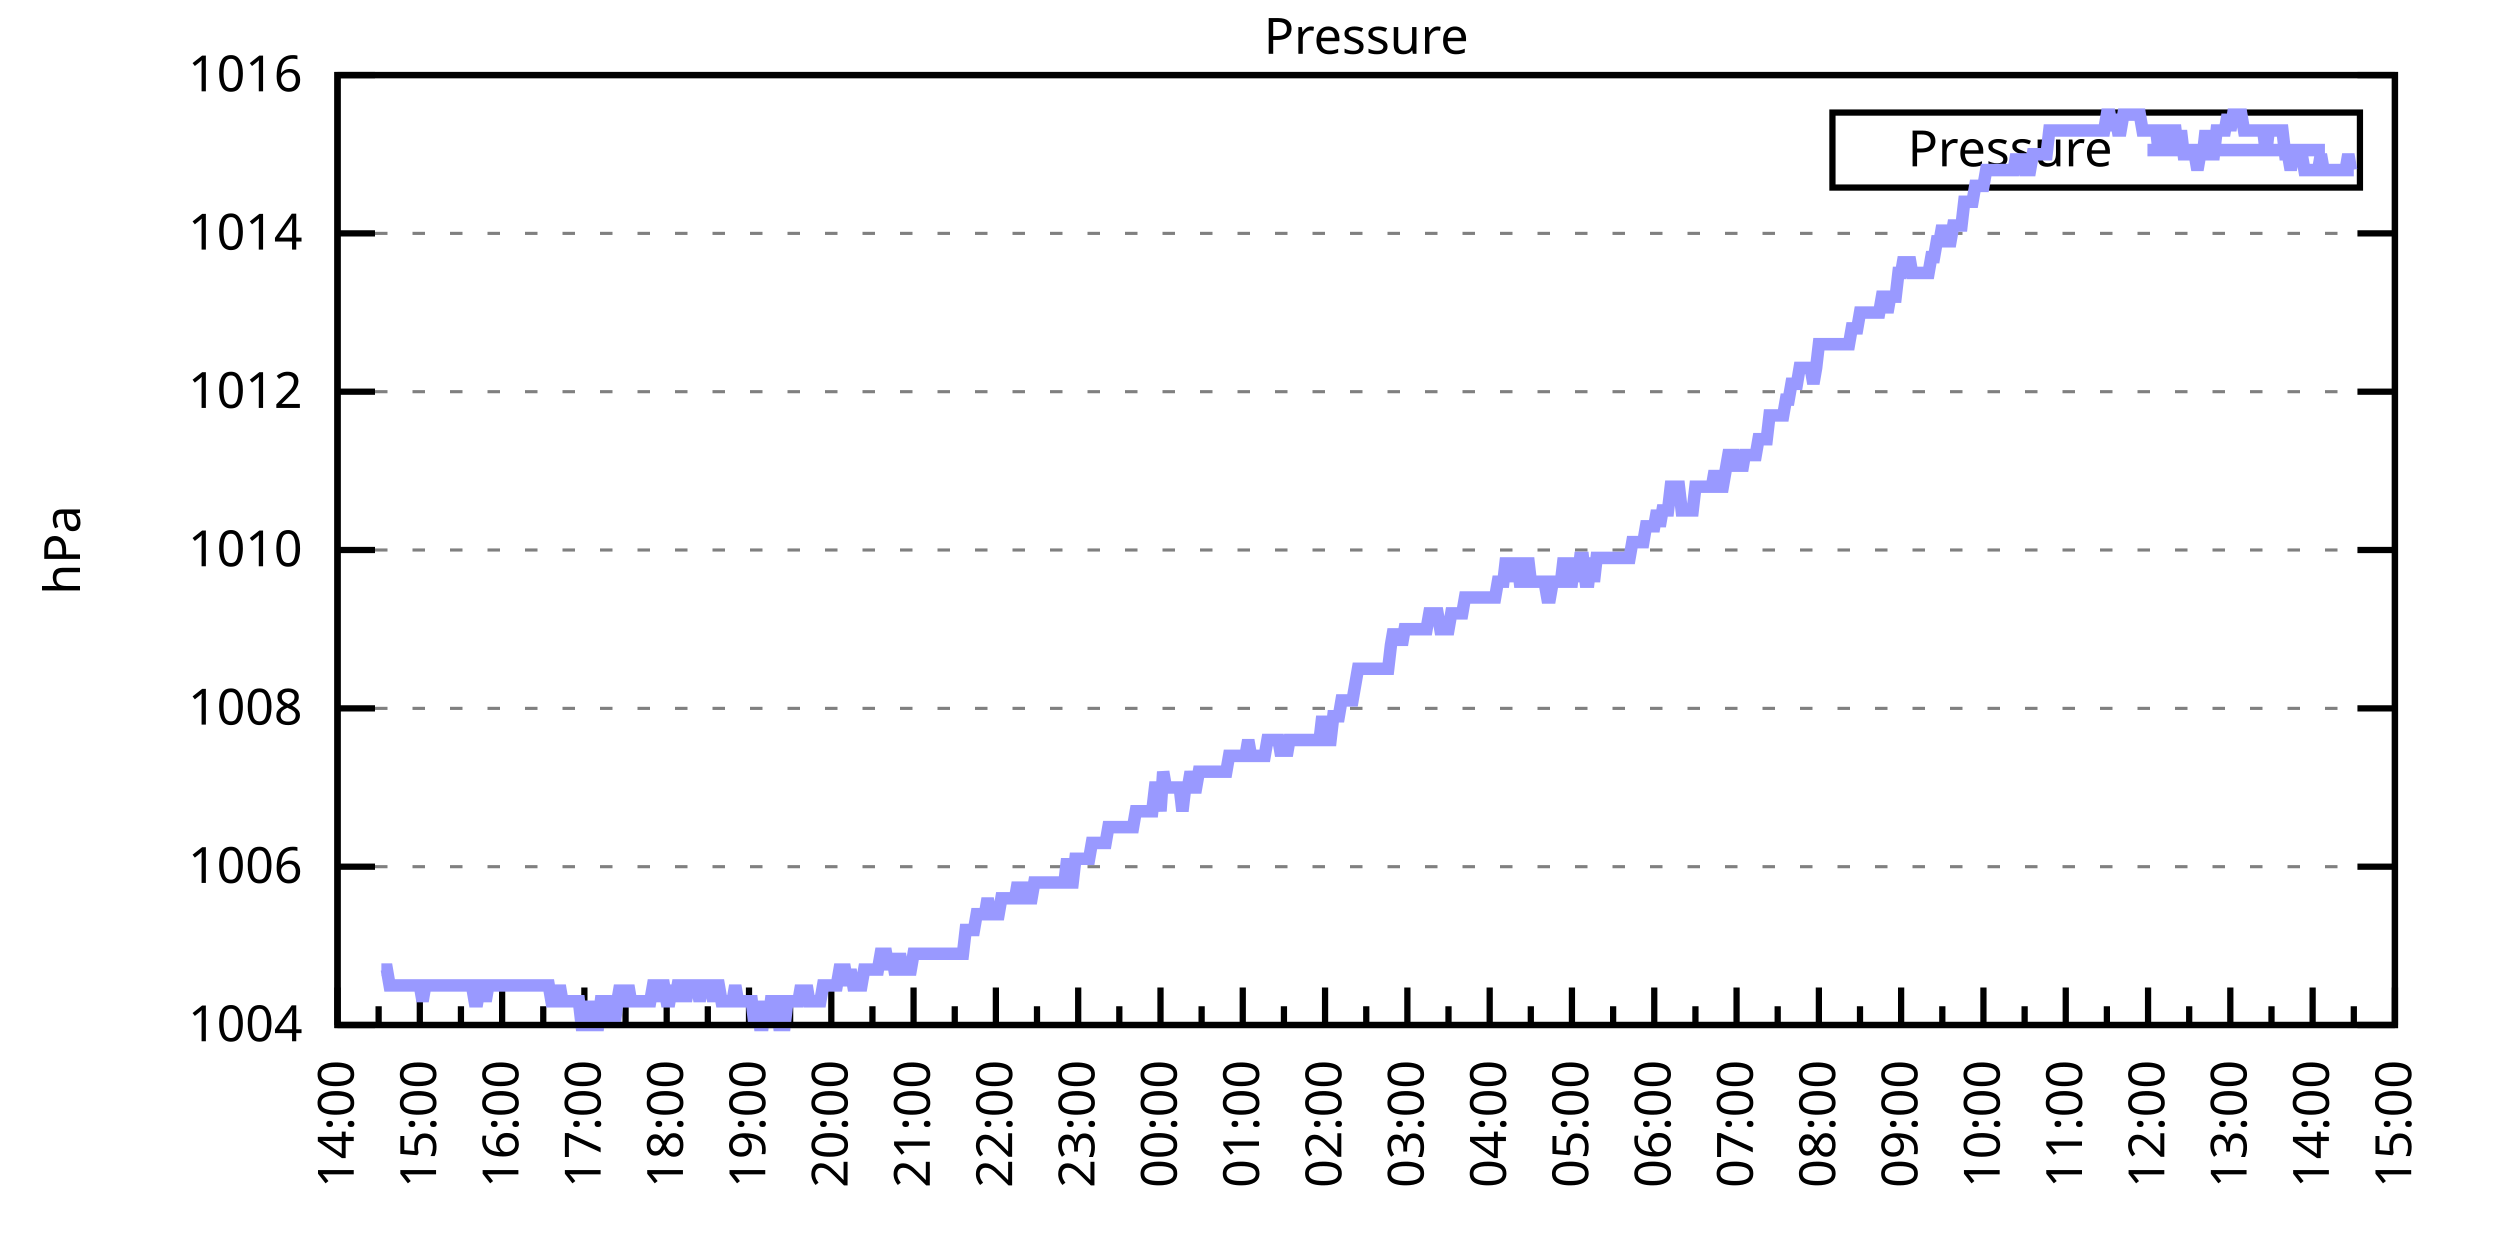
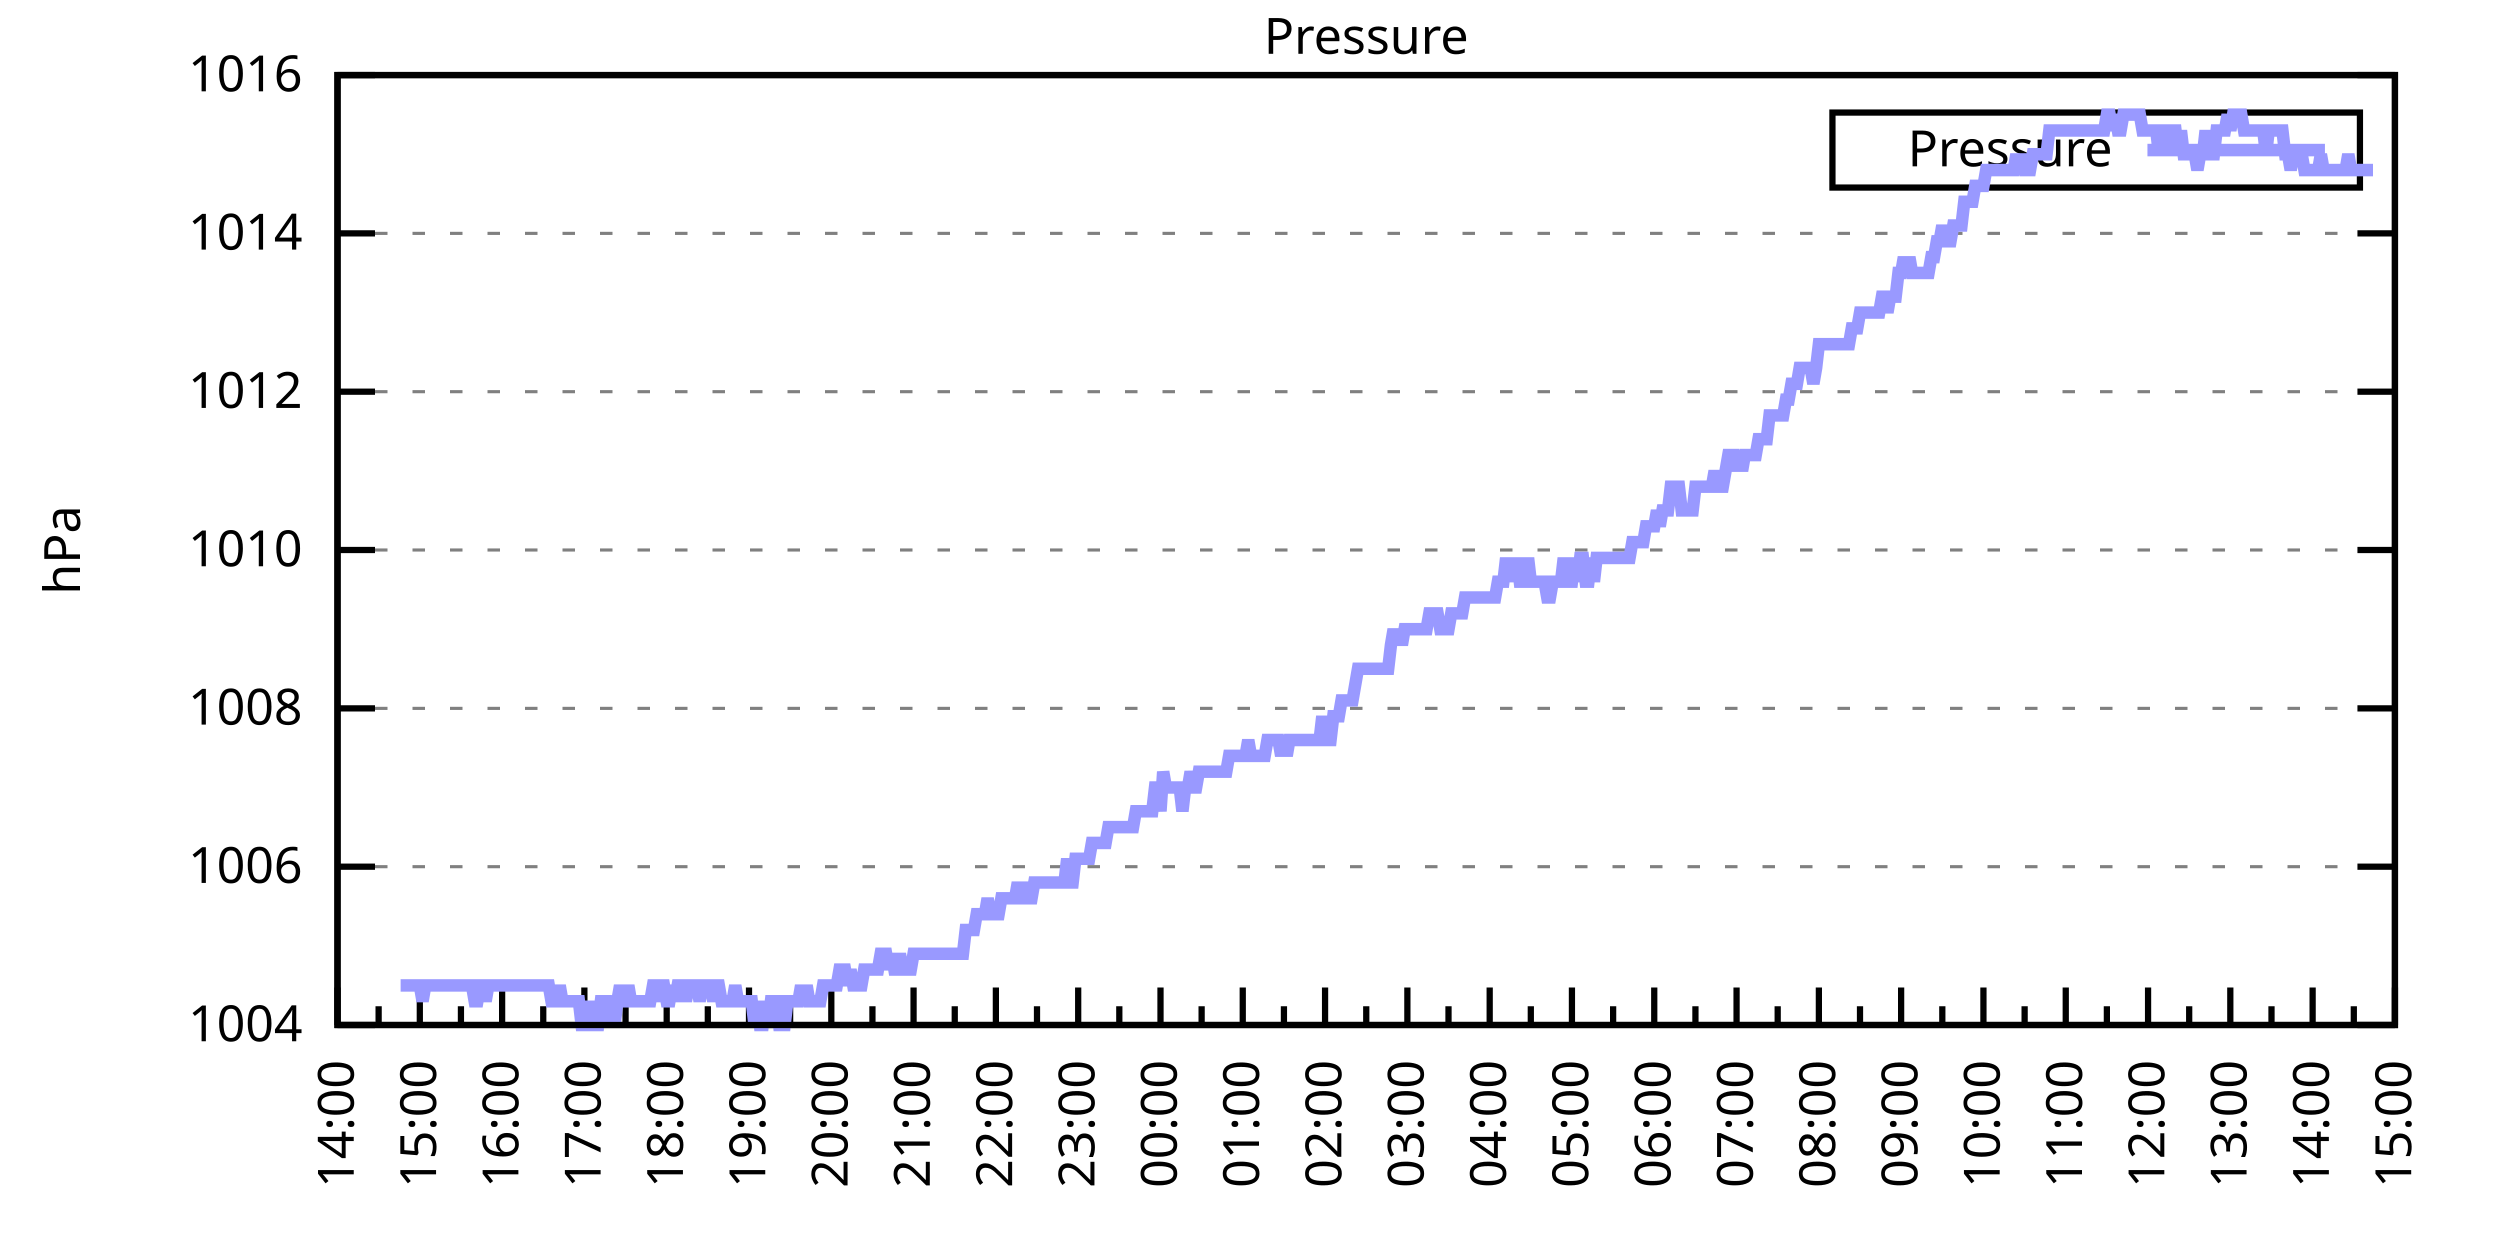
<svg xmlns="http://www.w3.org/2000/svg" xmlns:xlink="http://www.w3.org/1999/xlink" width="400" height="200" viewBox="0 0 400 200">
  <g id="gnuplot_canvas">
    <rect x="0" y="0" width="400" height="200" fill="none" />
    <defs>
      <circle id="gpDot" r="0.5" stroke-width="0.5" stroke="currentColor" />
      <path id="gpPt0" stroke-width="0.333" stroke="currentColor" d="M-1,0 h2 M0,-1 v2" />
      <path id="gpPt1" stroke-width="0.333" stroke="currentColor" d="M-1,-1 L1,1 M1,-1 L-1,1" />
      <path id="gpPt2" stroke-width="0.333" stroke="currentColor" d="M-1,0 L1,0 M0,-1 L0,1 M-1,-1 L1,1 M-1,1 L1,-1" />
      <rect id="gpPt3" stroke-width="0.333" stroke="currentColor" x="-1" y="-1" width="2" height="2" />
      <rect id="gpPt4" stroke-width="0.333" stroke="currentColor" fill="currentColor" x="-1" y="-1" width="2" height="2" />
      <circle id="gpPt5" stroke-width="0.333" stroke="currentColor" cx="0" cy="0" r="1" />
      <use xlink:href="#gpPt5" id="gpPt6" fill="currentColor" stroke="none" />
      <path id="gpPt7" stroke-width="0.333" stroke="currentColor" d="M0,-1.33 L-1.33,0.67 L1.33,0.67 z" />
      <use xlink:href="#gpPt7" id="gpPt8" fill="currentColor" stroke="none" />
      <use xlink:href="#gpPt7" id="gpPt9" stroke="currentColor" transform="rotate(180)" />
      <use xlink:href="#gpPt9" id="gpPt10" fill="currentColor" stroke="none" />
      <use xlink:href="#gpPt3" id="gpPt11" stroke="currentColor" transform="rotate(45)" />
      <use xlink:href="#gpPt11" id="gpPt12" fill="currentColor" stroke="none" />
      <path id="gpPt13" stroke-width="0.333" stroke="currentColor" d="M0,1.330 L1.265,0.411 L0.782,-1.067 L-0.782,-1.076 L-1.265,0.411 z" />
      <use xlink:href="#gpPt13" id="gpPt14" fill="currentColor" stroke="none" />
      <filter id="textbox" filterUnits="objectBoundingBox" x="0" y="0" height="1" width="1">
        <feFlood flood-color="white" flood-opacity="1" result="bgnd" />
        <feComposite in="SourceGraphic" in2="bgnd" operator="atop" />
      </filter>
      <filter id="greybox" filterUnits="objectBoundingBox" x="0" y="0" height="1" width="1">
        <feFlood flood-color="lightgrey" flood-opacity="1" result="grey" />
        <feComposite in="SourceGraphic" in2="grey" operator="atop" />
      </filter>
    </defs>
    <g fill="none" color="white" stroke="currentColor" stroke-width="1.00" stroke-linecap="butt" stroke-linejoin="miter">
</g>
    <g fill="none" color="black" stroke="currentColor" stroke-width="1.00" stroke-linecap="butt" stroke-linejoin="miter">
      <g stroke="none" shape-rendering="crispEdges">
        <polygon fill="rgb(255, 255, 255)" points="54.00,164.00 383.18,164.00 383.18,12.02 54.00,12.02 " />
      </g>
    </g>
    <g fill="none" color="black" stroke="currentColor" stroke-width="1.00" stroke-linecap="butt" stroke-linejoin="miter">
</g>
    <g fill="none" color="black" stroke="black" stroke-width="0.50" stroke-linecap="butt" stroke-linejoin="miter">
</g>
    <g fill="none" color="gray" stroke="currentColor" stroke-width="0.50" stroke-linecap="butt" stroke-linejoin="miter">
      <path stroke="gray" stroke-dasharray="2,4" class="gridline" d="M54.00,164.00 L383.19,164.00  " />
    </g>
    <g fill="none" color="gray" stroke="gray" stroke-width="1.00" stroke-linecap="butt" stroke-linejoin="miter">
</g>
    <g fill="none" color="black" stroke="currentColor" stroke-width="1.00" stroke-linecap="butt" stroke-linejoin="miter">
      <path stroke="black" d="M54.00,164.00 L60.00,164.00 M383.19,164.00 L377.19,164.00  " />
      <g transform="translate(48.40,166.60)" stroke="none" fill="black" font-family="Sans" font-size="8.00" text-anchor="end">
        <text>
          <tspan font-family="Sans"> 1004</tspan>
        </text>
      </g>
    </g>
    <g fill="none" color="black" stroke="currentColor" stroke-width="1.00" stroke-linecap="butt" stroke-linejoin="miter">
</g>
    <g fill="none" color="black" stroke="black" stroke-width="0.50" stroke-linecap="butt" stroke-linejoin="miter">
</g>
    <g fill="none" color="gray" stroke="currentColor" stroke-width="0.50" stroke-linecap="butt" stroke-linejoin="miter">
      <path stroke="gray" stroke-dasharray="2,4" class="gridline" d="M54.00,138.67 L383.19,138.67  " />
    </g>
    <g fill="none" color="gray" stroke="gray" stroke-width="1.00" stroke-linecap="butt" stroke-linejoin="miter">
</g>
    <g fill="none" color="black" stroke="currentColor" stroke-width="1.00" stroke-linecap="butt" stroke-linejoin="miter">
      <path stroke="black" d="M54.00,138.67 L60.00,138.67 M383.19,138.67 L377.19,138.67  " />
      <g transform="translate(48.40,141.27)" stroke="none" fill="black" font-family="Sans" font-size="8.00" text-anchor="end">
        <text>
          <tspan font-family="Sans"> 1006</tspan>
        </text>
      </g>
    </g>
    <g fill="none" color="black" stroke="currentColor" stroke-width="1.00" stroke-linecap="butt" stroke-linejoin="miter">
</g>
    <g fill="none" color="black" stroke="black" stroke-width="0.50" stroke-linecap="butt" stroke-linejoin="miter">
</g>
    <g fill="none" color="gray" stroke="currentColor" stroke-width="0.50" stroke-linecap="butt" stroke-linejoin="miter">
      <path stroke="gray" stroke-dasharray="2,4" class="gridline" d="M54.00,113.34 L383.19,113.34  " />
    </g>
    <g fill="none" color="gray" stroke="gray" stroke-width="1.00" stroke-linecap="butt" stroke-linejoin="miter">
</g>
    <g fill="none" color="black" stroke="currentColor" stroke-width="1.00" stroke-linecap="butt" stroke-linejoin="miter">
      <path stroke="black" d="M54.00,113.34 L60.00,113.34 M383.19,113.34 L377.19,113.34  " />
      <g transform="translate(48.40,115.94)" stroke="none" fill="black" font-family="Sans" font-size="8.00" text-anchor="end">
        <text>
          <tspan font-family="Sans"> 1008</tspan>
        </text>
      </g>
    </g>
    <g fill="none" color="black" stroke="currentColor" stroke-width="1.00" stroke-linecap="butt" stroke-linejoin="miter">
</g>
    <g fill="none" color="black" stroke="black" stroke-width="0.50" stroke-linecap="butt" stroke-linejoin="miter">
</g>
    <g fill="none" color="gray" stroke="currentColor" stroke-width="0.50" stroke-linecap="butt" stroke-linejoin="miter">
      <path stroke="gray" stroke-dasharray="2,4" class="gridline" d="M54.00,88.00 L383.19,88.00  " />
    </g>
    <g fill="none" color="gray" stroke="gray" stroke-width="1.00" stroke-linecap="butt" stroke-linejoin="miter">
</g>
    <g fill="none" color="black" stroke="currentColor" stroke-width="1.00" stroke-linecap="butt" stroke-linejoin="miter">
      <path stroke="black" d="M54.00,88.00 L60.00,88.00 M383.19,88.00 L377.19,88.00  " />
      <g transform="translate(48.40,90.60)" stroke="none" fill="black" font-family="Sans" font-size="8.00" text-anchor="end">
        <text>
          <tspan font-family="Sans"> 1010</tspan>
        </text>
      </g>
    </g>
    <g fill="none" color="black" stroke="currentColor" stroke-width="1.00" stroke-linecap="butt" stroke-linejoin="miter">
</g>
    <g fill="none" color="black" stroke="black" stroke-width="0.50" stroke-linecap="butt" stroke-linejoin="miter">
</g>
    <g fill="none" color="gray" stroke="currentColor" stroke-width="0.50" stroke-linecap="butt" stroke-linejoin="miter">
      <path stroke="gray" stroke-dasharray="2,4" class="gridline" d="M54.00,62.67 L383.19,62.67  " />
    </g>
    <g fill="none" color="gray" stroke="gray" stroke-width="1.00" stroke-linecap="butt" stroke-linejoin="miter">
</g>
    <g fill="none" color="black" stroke="currentColor" stroke-width="1.00" stroke-linecap="butt" stroke-linejoin="miter">
      <path stroke="black" d="M54.00,62.67 L60.00,62.67 M383.19,62.67 L377.19,62.67  " />
      <g transform="translate(48.40,65.27)" stroke="none" fill="black" font-family="Sans" font-size="8.00" text-anchor="end">
        <text>
          <tspan font-family="Sans"> 1012</tspan>
        </text>
      </g>
    </g>
    <g fill="none" color="black" stroke="currentColor" stroke-width="1.00" stroke-linecap="butt" stroke-linejoin="miter">
</g>
    <g fill="none" color="black" stroke="black" stroke-width="0.50" stroke-linecap="butt" stroke-linejoin="miter">
</g>
    <g fill="none" color="gray" stroke="currentColor" stroke-width="0.50" stroke-linecap="butt" stroke-linejoin="miter">
      <path stroke="gray" stroke-dasharray="2,4" class="gridline" d="M54.00,37.34 L383.19,37.34  " />
    </g>
    <g fill="none" color="gray" stroke="gray" stroke-width="1.00" stroke-linecap="butt" stroke-linejoin="miter">
</g>
    <g fill="none" color="black" stroke="currentColor" stroke-width="1.00" stroke-linecap="butt" stroke-linejoin="miter">
      <path stroke="black" d="M54.00,37.34 L60.00,37.34 M383.19,37.34 L377.19,37.34  " />
      <g transform="translate(48.40,39.94)" stroke="none" fill="black" font-family="Sans" font-size="8.00" text-anchor="end">
        <text>
          <tspan font-family="Sans"> 1014</tspan>
        </text>
      </g>
    </g>
    <g fill="none" color="black" stroke="currentColor" stroke-width="1.00" stroke-linecap="butt" stroke-linejoin="miter">
</g>
    <g fill="none" color="black" stroke="black" stroke-width="0.50" stroke-linecap="butt" stroke-linejoin="miter">
</g>
    <g fill="none" color="gray" stroke="currentColor" stroke-width="0.50" stroke-linecap="butt" stroke-linejoin="miter">
      <path stroke="gray" stroke-dasharray="2,4" class="gridline" d="M54.00,12.01 L383.19,12.01  " />
    </g>
    <g fill="none" color="gray" stroke="gray" stroke-width="1.00" stroke-linecap="butt" stroke-linejoin="miter">
</g>
    <g fill="none" color="black" stroke="currentColor" stroke-width="1.00" stroke-linecap="butt" stroke-linejoin="miter">
      <path stroke="black" d="M54.00,12.01 L60.00,12.01 M383.19,12.01 L377.19,12.01  " />
      <g transform="translate(48.40,14.61)" stroke="none" fill="black" font-family="Sans" font-size="8.00" text-anchor="end">
        <text>
          <tspan font-family="Sans"> 1016</tspan>
        </text>
      </g>
    </g>
    <g fill="none" color="black" stroke="currentColor" stroke-width="1.00" stroke-linecap="butt" stroke-linejoin="miter">
      <path stroke="black" d="M54.00,164.00 L54.00,158.00  " />
      <g transform="translate(56.60,169.60) rotate(270)" stroke="none" fill="black" font-family="Sans" font-size="8.00" text-anchor="end">
        <text>
          <tspan font-family="Sans">14:00</tspan>
        </text>
      </g>
    </g>
    <g fill="none" color="black" stroke="currentColor" stroke-width="1.00" stroke-linecap="butt" stroke-linejoin="miter">
      <path stroke="black" d="M60.58,164.00 L60.58,161.00 M67.17,164.00 L67.17,158.00  " />
      <g transform="translate(69.77,169.60) rotate(270)" stroke="none" fill="black" font-family="Sans" font-size="8.00" text-anchor="end">
        <text>
          <tspan font-family="Sans">15:00</tspan>
        </text>
      </g>
    </g>
    <g fill="none" color="black" stroke="currentColor" stroke-width="1.00" stroke-linecap="butt" stroke-linejoin="miter">
      <path stroke="black" d="M73.75,164.00 L73.75,161.00 M80.34,164.00 L80.34,158.00  " />
      <g transform="translate(82.94,169.60) rotate(270)" stroke="none" fill="black" font-family="Sans" font-size="8.00" text-anchor="end">
        <text>
          <tspan font-family="Sans">16:00</tspan>
        </text>
      </g>
    </g>
    <g fill="none" color="black" stroke="currentColor" stroke-width="1.00" stroke-linecap="butt" stroke-linejoin="miter">
      <path stroke="black" d="M86.92,164.00 L86.92,161.00 M93.50,164.00 L93.50,158.00  " />
      <g transform="translate(96.10,169.60) rotate(270)" stroke="none" fill="black" font-family="Sans" font-size="8.00" text-anchor="end">
        <text>
          <tspan font-family="Sans">17:00</tspan>
        </text>
      </g>
    </g>
    <g fill="none" color="black" stroke="currentColor" stroke-width="1.00" stroke-linecap="butt" stroke-linejoin="miter">
      <path stroke="black" d="M100.09,164.00 L100.09,161.00 M106.67,164.00 L106.67,158.00  " />
      <g transform="translate(109.27,169.60) rotate(270)" stroke="none" fill="black" font-family="Sans" font-size="8.00" text-anchor="end">
        <text>
          <tspan font-family="Sans">18:00</tspan>
        </text>
      </g>
    </g>
    <g fill="none" color="black" stroke="currentColor" stroke-width="1.00" stroke-linecap="butt" stroke-linejoin="miter">
      <path stroke="black" d="M113.25,164.00 L113.25,161.00 M119.84,164.00 L119.84,158.00  " />
      <g transform="translate(122.44,169.60) rotate(270)" stroke="none" fill="black" font-family="Sans" font-size="8.00" text-anchor="end">
        <text>
          <tspan font-family="Sans">19:00</tspan>
        </text>
      </g>
    </g>
    <g fill="none" color="black" stroke="currentColor" stroke-width="1.00" stroke-linecap="butt" stroke-linejoin="miter">
      <path stroke="black" d="M126.42,164.00 L126.42,161.00 M133.01,164.00 L133.01,158.00  " />
      <g transform="translate(135.61,169.60) rotate(270)" stroke="none" fill="black" font-family="Sans" font-size="8.00" text-anchor="end">
        <text>
          <tspan font-family="Sans">20:00</tspan>
        </text>
      </g>
    </g>
    <g fill="none" color="black" stroke="currentColor" stroke-width="1.00" stroke-linecap="butt" stroke-linejoin="miter">
      <path stroke="black" d="M139.59,164.00 L139.59,161.00 M146.17,164.00 L146.17,158.00  " />
      <g transform="translate(148.77,169.60) rotate(270)" stroke="none" fill="black" font-family="Sans" font-size="8.00" text-anchor="end">
        <text>
          <tspan font-family="Sans">21:00</tspan>
        </text>
      </g>
    </g>
    <g fill="none" color="black" stroke="currentColor" stroke-width="1.00" stroke-linecap="butt" stroke-linejoin="miter">
      <path stroke="black" d="M152.76,164.00 L152.76,161.00 M159.34,164.00 L159.34,158.00  " />
      <g transform="translate(161.94,169.60) rotate(270)" stroke="none" fill="black" font-family="Sans" font-size="8.00" text-anchor="end">
        <text>
          <tspan font-family="Sans">22:00</tspan>
        </text>
      </g>
    </g>
    <g fill="none" color="black" stroke="currentColor" stroke-width="1.00" stroke-linecap="butt" stroke-linejoin="miter">
      <path stroke="black" d="M165.92,164.00 L165.92,161.00 M172.51,164.00 L172.51,158.00  " />
      <g transform="translate(175.11,169.60) rotate(270)" stroke="none" fill="black" font-family="Sans" font-size="8.00" text-anchor="end">
        <text>
          <tspan font-family="Sans">23:00</tspan>
        </text>
      </g>
    </g>
    <g fill="none" color="black" stroke="currentColor" stroke-width="1.00" stroke-linecap="butt" stroke-linejoin="miter">
      <path stroke="black" d="M179.09,164.00 L179.09,161.00 M185.68,164.00 L185.68,158.00  " />
      <g transform="translate(188.28,169.60) rotate(270)" stroke="none" fill="black" font-family="Sans" font-size="8.00" text-anchor="end">
        <text>
          <tspan font-family="Sans">00:00</tspan>
        </text>
      </g>
    </g>
    <g fill="none" color="black" stroke="currentColor" stroke-width="1.00" stroke-linecap="butt" stroke-linejoin="miter">
      <path stroke="black" d="M192.26,164.00 L192.26,161.00 M198.84,164.00 L198.84,158.00  " />
      <g transform="translate(201.44,169.60) rotate(270)" stroke="none" fill="black" font-family="Sans" font-size="8.00" text-anchor="end">
        <text>
          <tspan font-family="Sans">01:00</tspan>
        </text>
      </g>
    </g>
    <g fill="none" color="black" stroke="currentColor" stroke-width="1.00" stroke-linecap="butt" stroke-linejoin="miter">
      <path stroke="black" d="M205.43,164.00 L205.43,161.00 M212.01,164.00 L212.01,158.00  " />
      <g transform="translate(214.61,169.60) rotate(270)" stroke="none" fill="black" font-family="Sans" font-size="8.00" text-anchor="end">
        <text>
          <tspan font-family="Sans">02:00</tspan>
        </text>
      </g>
    </g>
    <g fill="none" color="black" stroke="currentColor" stroke-width="1.00" stroke-linecap="butt" stroke-linejoin="miter">
      <path stroke="black" d="M218.60,164.00 L218.60,161.00 M225.18,164.00 L225.18,158.00  " />
      <g transform="translate(227.78,169.60) rotate(270)" stroke="none" fill="black" font-family="Sans" font-size="8.00" text-anchor="end">
        <text>
          <tspan font-family="Sans">03:00</tspan>
        </text>
      </g>
    </g>
    <g fill="none" color="black" stroke="currentColor" stroke-width="1.00" stroke-linecap="butt" stroke-linejoin="miter">
      <path stroke="black" d="M231.76,164.00 L231.76,161.00 M238.35,164.00 L238.35,158.00  " />
      <g transform="translate(240.95,169.60) rotate(270)" stroke="none" fill="black" font-family="Sans" font-size="8.00" text-anchor="end">
        <text>
          <tspan font-family="Sans">04:00</tspan>
        </text>
      </g>
    </g>
    <g fill="none" color="black" stroke="currentColor" stroke-width="1.00" stroke-linecap="butt" stroke-linejoin="miter">
      <path stroke="black" d="M244.93,164.00 L244.93,161.00 M251.51,164.00 L251.51,158.00  " />
      <g transform="translate(254.11,169.60) rotate(270)" stroke="none" fill="black" font-family="Sans" font-size="8.00" text-anchor="end">
        <text>
          <tspan font-family="Sans">05:00</tspan>
        </text>
      </g>
    </g>
    <g fill="none" color="black" stroke="currentColor" stroke-width="1.00" stroke-linecap="butt" stroke-linejoin="miter">
      <path stroke="black" d="M258.10,164.00 L258.10,161.00 M264.68,164.00 L264.68,158.00  " />
      <g transform="translate(267.28,169.60) rotate(270)" stroke="none" fill="black" font-family="Sans" font-size="8.00" text-anchor="end">
        <text>
          <tspan font-family="Sans">06:00</tspan>
        </text>
      </g>
    </g>
    <g fill="none" color="black" stroke="currentColor" stroke-width="1.00" stroke-linecap="butt" stroke-linejoin="miter">
      <path stroke="black" d="M271.27,164.00 L271.27,161.00 M277.85,164.00 L277.85,158.00  " />
      <g transform="translate(280.45,169.60) rotate(270)" stroke="none" fill="black" font-family="Sans" font-size="8.00" text-anchor="end">
        <text>
          <tspan font-family="Sans">07:00</tspan>
        </text>
      </g>
    </g>
    <g fill="none" color="black" stroke="currentColor" stroke-width="1.00" stroke-linecap="butt" stroke-linejoin="miter">
      <path stroke="black" d="M284.43,164.00 L284.43,161.00 M291.02,164.00 L291.02,158.00  " />
      <g transform="translate(293.62,169.60) rotate(270)" stroke="none" fill="black" font-family="Sans" font-size="8.00" text-anchor="end">
        <text>
          <tspan font-family="Sans">08:00</tspan>
        </text>
      </g>
    </g>
    <g fill="none" color="black" stroke="currentColor" stroke-width="1.00" stroke-linecap="butt" stroke-linejoin="miter">
      <path stroke="black" d="M297.60,164.00 L297.60,161.00 M304.18,164.00 L304.18,158.00  " />
      <g transform="translate(306.78,169.60) rotate(270)" stroke="none" fill="black" font-family="Sans" font-size="8.00" text-anchor="end">
        <text>
          <tspan font-family="Sans">09:00</tspan>
        </text>
      </g>
    </g>
    <g fill="none" color="black" stroke="currentColor" stroke-width="1.00" stroke-linecap="butt" stroke-linejoin="miter">
      <path stroke="black" d="M310.77,164.00 L310.77,161.00 M317.35,164.00 L317.35,158.00  " />
      <g transform="translate(319.95,169.60) rotate(270)" stroke="none" fill="black" font-family="Sans" font-size="8.00" text-anchor="end">
        <text>
          <tspan font-family="Sans">10:00</tspan>
        </text>
      </g>
    </g>
    <g fill="none" color="black" stroke="currentColor" stroke-width="1.00" stroke-linecap="butt" stroke-linejoin="miter">
      <path stroke="black" d="M323.94,164.00 L323.94,161.00 M330.52,164.00 L330.52,158.00  " />
      <g transform="translate(333.12,169.60) rotate(270)" stroke="none" fill="black" font-family="Sans" font-size="8.00" text-anchor="end">
        <text>
          <tspan font-family="Sans">11:00</tspan>
        </text>
      </g>
    </g>
    <g fill="none" color="black" stroke="currentColor" stroke-width="1.00" stroke-linecap="butt" stroke-linejoin="miter">
      <path stroke="black" d="M337.10,164.00 L337.10,161.00 M343.69,164.00 L343.69,158.00  " />
      <g transform="translate(346.29,169.60) rotate(270)" stroke="none" fill="black" font-family="Sans" font-size="8.00" text-anchor="end">
        <text>
          <tspan font-family="Sans">12:00</tspan>
        </text>
      </g>
    </g>
    <g fill="none" color="black" stroke="currentColor" stroke-width="1.00" stroke-linecap="butt" stroke-linejoin="miter">
      <path stroke="black" d="M350.27,164.00 L350.27,161.00 M356.85,164.00 L356.85,158.00  " />
      <g transform="translate(359.45,169.60) rotate(270)" stroke="none" fill="black" font-family="Sans" font-size="8.00" text-anchor="end">
        <text>
          <tspan font-family="Sans">13:00</tspan>
        </text>
      </g>
    </g>
    <g fill="none" color="black" stroke="currentColor" stroke-width="1.00" stroke-linecap="butt" stroke-linejoin="miter">
      <path stroke="black" d="M363.44,164.00 L363.44,161.00 M370.02,164.00 L370.02,158.00  " />
      <g transform="translate(372.62,169.60) rotate(270)" stroke="none" fill="black" font-family="Sans" font-size="8.00" text-anchor="end">
        <text>
          <tspan font-family="Sans">14:00</tspan>
        </text>
      </g>
    </g>
    <g fill="none" color="black" stroke="currentColor" stroke-width="1.00" stroke-linecap="butt" stroke-linejoin="miter">
      <path stroke="black" d="M376.61,164.00 L376.61,161.00 M383.19,164.00 L383.19,158.00  " />
      <g transform="translate(385.79,169.60) rotate(270)" stroke="none" fill="black" font-family="Sans" font-size="8.00" text-anchor="end">
        <text>
          <tspan font-family="Sans">15:00</tspan>
        </text>
      </g>
    </g>
    <g fill="none" color="black" stroke="currentColor" stroke-width="1.00" stroke-linecap="butt" stroke-linejoin="miter">
</g>
    <g fill="none" color="black" stroke="currentColor" stroke-width="1.00" stroke-linecap="butt" stroke-linejoin="miter">
      <path stroke="black" d="M54.00,12.01 L54.00,164.00 L383.19,164.00 L383.19,12.01 L54.00,12.01 Z  " />
    </g>
    <g fill="none" color="black" stroke="currentColor" stroke-width="1.00" stroke-linecap="butt" stroke-linejoin="miter">
      <g transform="translate(12.80,88.01) rotate(270)" stroke="none" fill="black" font-family="Sans" font-size="8.00" text-anchor="middle">
        <text>
          <tspan font-family="Sans">hPa</tspan>
        </text>
      </g>
    </g>
    <g fill="none" color="black" stroke="currentColor" stroke-width="1.00" stroke-linecap="butt" stroke-linejoin="miter">
</g>
    <g fill="none" color="black" stroke="currentColor" stroke-width="1.00" stroke-linecap="butt" stroke-linejoin="miter">
      <path stroke="black" d="M293.19,30.01 L293.19,18.01 L377.59,18.01 L377.59,30.01 L293.19,30.01 Z  " />
    </g>
    <g id="Pressure_plot_1">
      <g fill="none" color="white" stroke="black" stroke-width="2.00" stroke-linecap="butt" stroke-linejoin="miter">
</g>
      <g fill="none" color="black" stroke="currentColor" stroke-width="2.00" stroke-linecap="butt" stroke-linejoin="miter">
        <g transform="translate(337.99,26.61)" stroke="none" fill="black" font-family="Sans" font-size="8.00" text-anchor="end">
          <text>
            <tspan font-family="Sans">Pressure</tspan>
          </text>
        </g>
      </g>
      <g fill="none" color="black" stroke="currentColor" stroke-width="2.00" stroke-linecap="butt" stroke-linejoin="miter">
-         <path stroke="rgb(153, 153, 255)" d="M343.59,24.01 L371.99,24.01 M61.02,155.13 L61.46,155.13 L61.90,155.13 L62.34,157.67 L62.78,157.67 L63.22,157.67   L63.66,157.67 L64.10,157.67 L64.53,157.67 L64.97,157.67 L65.41,157.67 L65.85,157.67 L66.29,157.67 L66.73,157.67   L67.17,157.67 L67.61,160.20 L68.05,157.67 L68.48,157.67 L68.92,157.67 L69.36,157.67 L69.80,157.67 L70.24,157.67   L70.68,157.67 L71.12,157.67 L71.56,157.67 L72.00,157.67 L72.43,157.67 L72.87,157.67 L73.31,157.67 L73.75,157.67   L74.19,157.67 L74.63,157.67 L75.07,157.67 L75.51,157.67 L75.95,160.20 L76.38,160.20 L76.82,157.67 L77.26,157.67   L77.70,160.20 L78.14,157.67 L78.58,157.67 L79.02,157.67 L79.46,157.67 L79.90,157.67 L80.34,157.67 L80.77,157.67   L81.21,157.67 L81.65,157.67 L82.09,157.67 L82.53,157.67 L82.97,157.67 L83.41,157.67 L83.85,157.67 L84.29,157.67   L84.72,157.67 L85.16,157.67 L85.60,157.67 L86.04,157.67 L86.48,157.67 L86.92,157.67 L87.36,157.67 L87.80,157.67   L88.24,160.20 L88.67,160.20 L89.11,160.20 L89.55,157.67 L89.99,160.20 L90.43,160.20 L90.87,160.20 L91.31,160.20   L91.75,160.20 L92.19,160.20 L92.62,160.20 L93.06,164.00 L93.50,164.00 L93.94,164.00 L94.38,160.20 L94.82,164.00   L95.26,164.00 L95.70,164.00 L96.14,160.20 L96.58,160.20 L97.01,160.20 L97.45,164.00 L97.89,160.20 L98.33,164.00   L98.77,160.20 L99.21,157.67 L99.65,160.20 L100.09,160.20 L100.53,157.67 L100.96,160.20 L101.40,160.20 L101.84,160.20   L102.28,160.20 L102.72,160.20 L103.16,160.20 L103.60,160.20 L104.04,160.20 L104.48,157.67 L104.91,157.67 L105.35,160.20   L105.79,157.67 L106.23,157.67 L106.67,160.20 L107.11,160.20 L107.55,157.67 L107.99,160.20 L108.43,157.67 L108.87,157.67   L109.30,157.67 L109.74,160.20 L110.18,157.67 L110.62,157.67 L111.06,157.67 L111.50,157.67 L111.94,160.20 L112.38,157.67   L112.82,157.67 L113.25,157.67 L113.69,157.67 L114.13,160.20 L114.57,157.67 L115.01,157.67 L115.45,160.20 L115.89,160.20   L116.33,160.20 L116.77,160.20 L117.20,160.20 L117.64,157.67 L118.08,160.20 L118.52,160.20 L118.96,160.20 L119.40,160.20   L119.84,160.20 L120.28,160.20 L120.72,164.00 L121.15,160.20 L121.59,164.00 L122.03,164.00 L122.47,160.20 L122.91,164.00   L123.35,160.20 L123.79,160.20 L124.23,160.20 L124.67,164.00 L125.11,164.00 L125.54,164.00 L125.98,160.20 L126.42,160.20   L126.86,160.20 L127.30,160.20 L127.74,160.20 L128.18,157.67 L128.62,160.20 L129.06,157.67 L129.49,160.20 L129.93,160.20   L130.37,160.20 L130.81,160.20 L131.25,160.20 L131.69,157.67 L132.13,157.67 L132.57,157.67 L133.01,157.67 L133.44,157.67   L133.88,157.67 L134.32,155.13 L134.76,155.13 L135.20,155.13 L135.64,157.67 L136.08,155.13 L136.52,157.67 L136.96,157.67   L137.39,157.67 L137.83,157.67 L138.27,155.13 L138.71,155.13 L139.15,155.13 L139.59,155.13 L140.03,155.13 L140.47,155.13   L140.91,152.60 L141.35,152.60 L141.78,152.60 L142.22,155.13 L142.66,152.60 L143.10,155.13 L143.54,155.13 L143.98,152.60   L144.42,155.13 L144.86,155.13 L145.30,155.13 L145.73,155.13 L146.17,152.60 L146.61,152.60 L147.05,152.60 L147.49,152.60   L147.93,152.60 L148.37,152.60 L148.81,152.60 L149.25,152.60 L149.68,152.60 L150.12,152.60 L150.56,152.60 L151.00,152.60   L151.44,152.60 L151.88,152.60 L152.32,152.60 L152.76,152.60 L153.20,152.60 L153.63,152.60 L154.07,152.60 L154.51,148.80   L154.95,148.80 L155.39,148.80 L155.83,148.80 L156.27,146.27 L156.71,146.27 L157.15,146.27 L157.59,146.27 L158.02,143.73   L158.46,146.27 L158.90,146.27 L159.34,146.27 L159.78,146.27 L160.22,143.73 L160.66,143.73 L161.10,143.73 L161.54,143.73   L161.97,143.73 L162.41,143.73 L162.85,141.20 L163.29,143.73 L163.73,143.73 L164.17,141.20 L164.61,143.73 L165.05,143.73   L165.49,141.20 L165.92,141.20 L166.36,141.20 L166.80,141.20 L167.24,141.20 L167.68,141.20 L168.12,141.20 L168.56,141.20   L169.00,141.20 L169.44,141.20 L169.87,141.20 L170.31,141.20 L170.75,137.40 L171.19,141.20 L171.63,141.20 L172.07,137.40   L172.51,137.40 L172.95,137.40 L173.39,137.40 L173.83,137.40 L174.26,137.40 L174.70,134.87 L175.14,134.87 L175.58,134.87   L176.02,134.87 L176.46,134.87 L176.90,134.87 L177.34,132.34 L177.78,132.34 L178.21,132.34 L178.65,132.34 L179.09,132.34   L179.53,132.34 L179.97,132.34 L180.41,132.34 L180.85,132.34 L181.29,132.34 L181.73,129.80 L182.16,129.80 L182.60,129.80   L183.04,129.80 L183.48,129.80 L183.92,129.80 L184.36,129.80 L184.80,126.00 L185.24,126.00 L185.68,129.80 L186.11,123.47   L186.55,126.00 L186.99,126.00 L187.43,126.00 L187.87,126.00 L188.31,126.00 L188.75,126.00 L189.19,129.80 L189.63,126.00   L190.07,126.00 L190.50,123.47 L190.94,126.00 L191.38,126.00 L191.82,123.47 L192.26,123.47 L192.70,123.47 L193.14,123.47   L193.58,123.47 L194.02,123.47 L194.45,123.47 L194.89,123.47 L195.33,123.47 L195.77,123.47 L196.21,123.47 L196.65,120.94   L197.09,120.94 L197.53,120.94 L197.97,120.94 L198.40,120.94 L198.84,120.94 L199.28,120.94 L199.72,118.40 L200.16,120.94   L200.60,120.94 L201.04,120.94 L201.48,120.94 L201.92,120.94 L202.35,120.94 L202.79,118.40 L203.23,118.40 L203.67,118.40   L204.11,118.40 L204.55,118.40 L204.99,120.94 L205.43,118.40 L205.87,120.94 L206.31,118.40 L206.74,118.40 L207.18,118.40   L207.62,118.40 L208.06,118.40 L208.50,118.40 L208.94,118.40 L209.38,118.40 L209.82,118.40 L210.26,118.40 L210.69,118.40   L211.13,118.40 L211.57,114.60 L212.01,118.40 L212.45,118.40 L212.89,118.40 L213.33,114.60 L213.77,114.60 L214.21,114.60   L214.64,112.07 L215.08,112.07 L215.52,112.07 L215.96,112.07 L216.40,112.07 L216.84,109.54 L217.28,107.00 L217.72,107.00   L218.16,107.00 L218.60,107.00 L219.03,107.00 L219.47,107.00 L219.91,107.00 L220.35,107.00 L220.79,107.00 L221.23,107.00   L221.67,107.00 L222.11,107.00 L222.55,103.20 L222.98,100.67 L223.42,103.20 L223.86,100.67 L224.30,103.20 L224.74,100.67   L225.18,100.67 L225.62,100.67 L226.06,100.67 L226.50,100.67 L226.93,100.67 L227.37,100.67 L227.81,100.67 L228.25,100.67   L228.69,98.14 L229.13,98.14 L229.57,98.14 L230.01,98.14 L230.45,100.67 L230.88,100.67 L231.32,100.67 L231.76,100.67   L232.20,98.14 L232.64,98.14 L233.08,98.14 L233.52,98.14 L233.96,98.14 L234.40,95.60 L234.84,95.60 L235.27,95.60   L235.71,95.60 L236.15,95.60 L236.59,95.60 L237.03,95.60 L237.47,95.60 L237.91,95.60 L238.35,95.60 L238.79,95.60   L239.22,95.60 L239.66,93.07 L240.10,93.07 L240.54,93.07 L240.98,89.27 L241.42,93.07 L241.86,89.27 L242.30,93.07   L242.74,89.27 L243.17,93.07 L243.61,93.07 L244.05,93.07 L244.49,89.27 L244.93,93.07 L245.37,93.07 L245.81,93.07   L246.25,93.07 L246.69,93.07 L247.12,93.07 L247.56,95.60 L248.00,95.60 L248.44,93.07 L248.88,93.07 L249.32,93.07   L249.76,93.07 L250.20,89.27 L250.64,93.07 L251.08,93.07 L251.51,93.07 L251.95,89.27 L252.39,93.07 L252.83,89.27   L253.27,89.27 L253.71,93.07 L254.15,93.07 L254.59,89.27 L255.03,93.07 L255.46,89.27 L255.90,89.27 L256.34,89.27   L256.78,89.27 L257.22,89.27 L257.66,89.27 L258.10,89.27 L258.54,89.27 L258.98,89.27 L259.41,89.27 L259.85,89.27   L260.29,89.27 L260.73,89.27 L261.17,86.74 L261.61,86.74 L262.05,86.74 L262.49,86.74 L262.93,86.74 L263.36,84.21   L263.80,84.21 L264.24,84.21 L264.68,84.21 L265.12,81.67 L265.56,84.21 L266.00,81.67 L266.44,81.67 L266.88,81.67   L267.32,77.87 L267.75,77.87 L268.19,77.87 L268.63,77.87 L269.07,81.67 L269.51,81.67 L269.95,81.67 L270.39,81.67   L270.83,81.67 L271.27,77.87 L271.70,77.87 L272.14,77.87 L272.58,77.87 L273.02,77.87 L273.46,77.87 L273.90,77.87   L274.34,75.34 L274.78,77.87 L275.22,77.87 L275.65,77.87 L276.09,75.34 L276.53,72.81 L276.97,72.81 L277.41,72.81   L277.85,75.34 L278.29,72.81 L278.73,75.34 L279.17,72.81 L279.60,72.81 L280.04,72.81 L280.48,72.81 L280.92,72.81   L281.36,70.27 L281.80,70.27 L282.24,70.27 L282.68,70.27 L283.12,66.47 L283.56,66.47 L283.99,66.47 L284.43,66.47   L284.87,66.47 L285.31,66.47 L285.75,63.94 L286.19,63.94 L286.63,61.41 L287.07,61.41 L287.51,61.41 L287.94,58.87   L288.38,58.87 L288.82,58.87 L289.26,58.87 L289.70,58.87 L290.14,61.41 L290.58,58.87 L291.02,55.07 L291.46,55.07   L291.89,55.07 L292.33,55.07 L292.77,55.07 L293.21,55.07 L293.65,55.07 L294.09,55.07 L294.53,55.07 L294.97,55.07   L295.41,55.07 L295.84,55.07 L296.28,52.54 L296.72,52.54 L297.16,52.54 L297.60,50.01 L298.04,50.01 L298.48,50.01   L298.92,50.01 L299.36,50.01 L299.80,50.01 L300.23,50.01 L300.67,50.01 L301.11,47.47 L301.55,47.47 L301.99,50.01   L302.43,47.47 L302.87,47.47 L303.31,47.47 L303.75,43.67 L304.18,43.67 L304.62,41.14 L305.06,43.67 L305.50,41.14   L305.94,43.67 L306.38,43.67 L306.82,43.67 L307.26,43.67 L307.70,43.67 L308.13,43.67 L308.57,43.67 L309.01,41.14   L309.45,41.14 L309.89,38.61 L310.33,38.61 L310.77,36.08 L311.21,38.61 L311.65,38.61 L312.08,38.61 L312.52,36.08   L312.96,36.08 L313.40,36.08 L313.84,36.08 L314.28,32.28 L314.72,32.28 L315.16,32.28 L315.60,32.28 L316.04,29.74   L316.47,29.74 L316.91,29.74 L317.35,29.74 L317.79,27.21 L318.23,27.21 L318.67,27.21 L319.11,27.21 L319.55,27.21   L319.99,27.21 L320.42,27.21 L320.86,27.21 L321.30,27.21 L321.74,27.21 L322.18,27.21 L322.62,24.68 L323.06,27.21   L323.50,24.68 L323.94,27.21 L324.37,27.21 L324.81,27.21 L325.25,24.68 L325.69,24.68 L326.13,24.68 L326.57,24.68   L327.01,24.68 L327.45,24.68 L327.89,20.88 L328.33,20.88 L328.76,20.88 L329.20,20.88 L329.64,20.88 L330.08,20.88   L330.52,20.88 L330.96,20.88 L331.40,20.88 L331.84,20.88 L332.28,20.88 L332.71,20.88 L333.15,20.88 L333.59,20.88   L334.03,20.88 L334.47,20.88 L334.91,20.88 L335.35,20.88 L335.79,20.88 L336.23,20.88 L336.66,20.88 L337.10,18.34   L337.54,18.34 L337.98,20.88 L338.42,18.34 L338.86,20.88 L339.30,20.88 L339.74,18.34 L340.18,18.34 L340.61,18.34   L341.05,18.34 L341.49,18.34 L341.93,18.34 L342.37,18.34 L342.81,20.88 L343.25,20.88 L343.69,20.88 L344.13,20.88   L344.57,20.88 L345.00,20.88 L345.44,24.68 L345.88,20.88 L346.32,20.88 L346.76,20.88 L347.20,24.68 L347.64,20.88   L348.08,20.88 L348.52,24.68 L348.95,20.88 L349.39,24.68 L349.83,24.68 L350.27,24.68 L350.71,24.68 L351.15,24.68   L351.59,27.21 L352.03,24.68 L352.47,24.68 L352.90,20.88 L353.34,24.68 L353.78,24.68 L354.22,24.68 L354.66,20.88   L355.10,20.88 L355.54,20.88 L355.98,20.88 L356.42,18.34 L356.85,20.88 L357.29,18.34 L357.73,18.34 L358.17,18.34   L358.61,18.34 L359.05,20.88 L359.49,20.88 L359.93,20.88 L360.37,20.88 L360.81,20.88 L361.24,20.88 L361.68,20.88   L362.12,20.88 L362.56,24.68 L363.00,20.88 L363.44,20.88 L363.88,20.88 L364.32,20.88 L364.76,20.88 L365.19,20.88   L365.63,24.68 L366.07,24.68 L366.51,27.21 L366.95,24.68 L367.39,24.68 L367.83,24.68 L368.27,24.68 L368.71,27.21   L369.14,27.21 L369.58,27.21 L370.02,27.21 L370.46,27.21 L370.90,27.21 L371.34,24.68 L371.78,27.21 L372.22,27.21   L372.66,27.21 L373.09,27.21 L373.53,27.21 L373.97,27.21 L374.41,27.21 L374.85,27.21 L375.29,27.21 L375.73,24.68   L376.17,27.21 L376.61,27.21  " />
+         <path stroke="rgb(153, 153, 255)" d="M343.59,24.01 L371.99,24.01 M64.10,157.67 L64.53,157.67 L64.97,157.67 L65.41,157.67 L65.85,157.67 L66.29,157.67   L66.73,157.67 L67.17,157.67 L67.61,160.20 L68.05,157.67 L68.48,157.67 L68.92,157.67 L69.36,157.67 L69.80,157.67   L70.24,157.67 L70.68,157.67 L71.12,157.67 L71.56,157.67 L72.00,157.67 L72.43,157.67 L72.87,157.67 L73.31,157.67   L73.75,157.67 L74.19,157.67 L74.63,157.67 L75.07,157.67 L75.51,157.67 L75.95,160.20 L76.38,160.20 L76.82,157.67   L77.26,157.67 L77.70,160.20 L78.14,157.67 L78.58,157.67 L79.02,157.67 L79.46,157.67 L79.90,157.67 L80.34,157.67   L80.77,157.67 L81.21,157.67 L81.65,157.67 L82.09,157.67 L82.53,157.67 L82.97,157.67 L83.41,157.67 L83.85,157.67   L84.29,157.67 L84.72,157.67 L85.16,157.67 L85.60,157.67 L86.04,157.67 L86.48,157.67 L86.92,157.67 L87.36,157.67   L87.80,157.67 L88.24,160.20 L88.67,160.20 L89.11,160.20 L89.55,157.67 L89.99,160.20 L90.43,160.20 L90.87,160.20   L91.31,160.20 L91.75,160.20 L92.19,160.20 L92.62,160.20 L93.06,164.00 L93.50,164.00 L93.94,164.00 L94.38,160.20   L94.82,164.00 L95.26,164.00 L95.70,164.00 L96.14,160.20 L96.58,160.20 L97.01,160.20 L97.45,164.00 L97.89,160.20   L98.33,164.00 L98.77,160.20 L99.21,157.67 L99.65,160.20 L100.09,160.20 L100.53,157.67 L100.96,160.20 L101.40,160.20   L101.84,160.20 L102.28,160.20 L102.72,160.20 L103.16,160.20 L103.60,160.20 L104.04,160.20 L104.48,157.67 L104.91,157.67   L105.35,160.20 L105.79,157.67 L106.23,157.67 L106.67,160.20 L107.11,160.20 L107.55,157.67 L107.99,160.20 L108.43,157.67   L108.87,157.67 L109.30,157.67 L109.74,160.20 L110.18,157.67 L110.62,157.67 L111.06,157.67 L111.50,157.67 L111.94,160.20   L112.38,157.67 L112.82,157.67 L113.25,157.67 L113.69,157.67 L114.13,160.20 L114.57,157.67 L115.01,157.67 L115.45,160.20   L115.89,160.20 L116.33,160.20 L116.77,160.20 L117.20,160.20 L117.64,157.67 L118.08,160.20 L118.52,160.20 L118.96,160.20   L119.40,160.20 L119.84,160.20 L120.28,160.20 L120.72,164.00 L121.15,160.20 L121.59,164.00 L122.03,164.00 L122.47,160.20   L122.91,164.00 L123.35,160.20 L123.79,160.20 L124.23,160.20 L124.67,164.00 L125.11,164.00 L125.54,164.00 L125.98,160.20   L126.42,160.20 L126.86,160.20 L127.30,160.20 L127.74,160.20 L128.18,157.67 L128.62,160.20 L129.06,157.67 L129.49,160.20   L129.93,160.20 L130.37,160.20 L130.81,160.20 L131.25,160.20 L131.69,157.67 L132.13,157.67 L132.57,157.67 L133.01,157.67   L133.44,157.67 L133.88,157.67 L134.32,155.13 L134.76,155.13 L135.20,155.13 L135.64,157.67 L136.08,155.13 L136.52,157.67   L136.96,157.67 L137.39,157.67 L137.83,157.67 L138.27,155.13 L138.71,155.13 L139.15,155.13 L139.59,155.13 L140.03,155.13   L140.47,155.13 L140.91,152.60 L141.35,152.60 L141.78,152.60 L142.22,155.13 L142.66,152.60 L143.10,155.13 L143.54,155.13   L143.98,152.60 L144.42,155.13 L144.86,155.13 L145.30,155.13 L145.73,155.13 L146.17,152.60 L146.61,152.60 L147.05,152.60   L147.49,152.60 L147.93,152.60 L148.37,152.60 L148.81,152.60 L149.25,152.60 L149.68,152.60 L150.12,152.60 L150.56,152.60   L151.00,152.60 L151.44,152.60 L151.88,152.60 L152.32,152.60 L152.76,152.60 L153.20,152.60 L153.63,152.60 L154.07,152.60   L154.51,148.80 L154.95,148.80 L155.39,148.80 L155.83,148.80 L156.27,146.27 L156.71,146.27 L157.15,146.27 L157.59,146.27   L158.02,143.73 L158.46,146.27 L158.90,146.27 L159.34,146.27 L159.78,146.27 L160.22,143.73 L160.66,143.73 L161.10,143.73   L161.54,143.73 L161.97,143.73 L162.41,143.73 L162.85,141.20 L163.29,143.73 L163.73,143.73 L164.17,141.20 L164.61,143.73   L165.05,143.73 L165.49,141.20 L165.92,141.20 L166.36,141.20 L166.80,141.20 L167.24,141.20 L167.68,141.20 L168.12,141.20   L168.56,141.20 L169.00,141.20 L169.44,141.20 L169.87,141.20 L170.31,141.20 L170.75,137.40 L171.19,141.20 L171.63,141.20   L172.07,137.40 L172.51,137.40 L172.95,137.40 L173.39,137.40 L173.83,137.40 L174.26,137.40 L174.70,134.87 L175.14,134.87   L175.58,134.87 L176.02,134.87 L176.46,134.87 L176.90,134.87 L177.34,132.34 L177.78,132.34 L178.21,132.34 L178.65,132.34   L179.09,132.34 L179.53,132.34 L179.97,132.34 L180.41,132.34 L180.85,132.34 L181.29,132.34 L181.73,129.80 L182.16,129.80   L182.60,129.80 L183.04,129.80 L183.48,129.80 L183.92,129.80 L184.36,129.80 L184.80,126.00 L185.24,126.00 L185.68,129.80   L186.11,123.47 L186.55,126.00 L186.99,126.00 L187.43,126.00 L187.87,126.00 L188.31,126.00 L188.75,126.00 L189.19,129.80   L189.63,126.00 L190.07,126.00 L190.50,123.47 L190.94,126.00 L191.38,126.00 L191.82,123.47 L192.26,123.47 L192.70,123.47   L193.14,123.47 L193.58,123.47 L194.02,123.47 L194.45,123.47 L194.89,123.47 L195.33,123.47 L195.77,123.47 L196.21,123.47   L196.65,120.94 L197.09,120.94 L197.53,120.94 L197.97,120.94 L198.40,120.94 L198.84,120.94 L199.28,120.94 L199.72,118.40   L200.16,120.94 L200.60,120.94 L201.04,120.94 L201.48,120.94 L201.92,120.94 L202.35,120.94 L202.79,118.40 L203.23,118.40   L203.67,118.40 L204.11,118.40 L204.55,118.40 L204.99,120.94 L205.43,118.40 L205.87,120.94 L206.31,118.40 L206.74,118.40   L207.18,118.40 L207.62,118.40 L208.06,118.40 L208.50,118.40 L208.94,118.40 L209.38,118.40 L209.82,118.40 L210.26,118.40   L210.69,118.40 L211.13,118.40 L211.57,114.60 L212.01,118.40 L212.45,118.40 L212.89,118.40 L213.33,114.60 L213.77,114.60   L214.21,114.60 L214.64,112.07 L215.08,112.07 L215.52,112.07 L215.96,112.07 L216.40,112.07 L216.84,109.54 L217.28,107.00   L217.72,107.00 L218.16,107.00 L218.60,107.00 L219.03,107.00 L219.47,107.00 L219.91,107.00 L220.35,107.00 L220.79,107.00   L221.23,107.00 L221.67,107.00 L222.11,107.00 L222.55,103.20 L222.98,100.67 L223.42,103.20 L223.86,100.67 L224.30,103.20   L224.74,100.67 L225.18,100.67 L225.62,100.67 L226.06,100.67 L226.50,100.67 L226.93,100.67 L227.37,100.67 L227.81,100.67   L228.25,100.67 L228.69,98.14 L229.13,98.14 L229.57,98.14 L230.01,98.14 L230.45,100.67 L230.88,100.67 L231.32,100.67   L231.76,100.67 L232.20,98.14 L232.64,98.14 L233.08,98.14 L233.52,98.14 L233.96,98.14 L234.40,95.60 L234.84,95.60   L235.27,95.60 L235.71,95.60 L236.15,95.60 L236.59,95.60 L237.03,95.60 L237.47,95.60 L237.91,95.60 L238.35,95.60   L238.79,95.60 L239.22,95.60 L239.66,93.07 L240.10,93.07 L240.54,93.07 L240.98,89.27 L241.42,93.07 L241.86,89.27   L242.30,93.07 L242.74,89.27 L243.17,93.07 L243.61,93.07 L244.05,93.07 L244.49,89.27 L244.93,93.07 L245.37,93.07   L245.81,93.07 L246.25,93.07 L246.69,93.07 L247.12,93.07 L247.56,95.60 L248.00,95.60 L248.44,93.07 L248.88,93.07   L249.32,93.07 L249.76,93.07 L250.20,89.27 L250.64,93.07 L251.08,93.07 L251.51,93.07 L251.95,89.27 L252.39,93.07   L252.83,89.27 L253.27,89.27 L253.71,93.07 L254.15,93.07 L254.59,89.27 L255.03,93.07 L255.46,89.27 L255.90,89.27   L256.34,89.27 L256.78,89.27 L257.22,89.27 L257.66,89.27 L258.10,89.27 L258.54,89.27 L258.98,89.27 L259.41,89.27   L259.85,89.27 L260.29,89.27 L260.73,89.27 L261.17,86.74 L261.61,86.74 L262.05,86.74 L262.49,86.74 L262.93,86.74   L263.36,84.21 L263.80,84.21 L264.24,84.21 L264.68,84.21 L265.12,81.67 L265.56,84.21 L266.00,81.67 L266.44,81.67   L266.88,81.67 L267.32,77.87 L267.75,77.87 L268.19,77.87 L268.63,77.87 L269.07,81.67 L269.51,81.67 L269.95,81.67   L270.39,81.67 L270.83,81.67 L271.27,77.87 L271.70,77.87 L272.14,77.87 L272.58,77.87 L273.02,77.87 L273.46,77.87   L273.90,77.87 L274.34,75.34 L274.78,77.87 L275.22,77.87 L275.65,77.87 L276.09,75.34 L276.53,72.81 L276.97,72.81   L277.41,72.81 L277.85,75.34 L278.29,72.81 L278.73,75.34 L279.17,72.81 L279.60,72.81 L280.04,72.81 L280.48,72.81   L280.92,72.81 L281.36,70.27 L281.80,70.27 L282.24,70.27 L282.68,70.27 L283.12,66.47 L283.56,66.47 L283.99,66.47   L284.43,66.47 L284.87,66.47 L285.31,66.47 L285.75,63.94 L286.19,63.94 L286.63,61.41 L287.07,61.41 L287.51,61.41   L287.94,58.87 L288.38,58.87 L288.82,58.87 L289.26,58.87 L289.70,58.87 L290.14,61.41 L290.58,58.87 L291.02,55.07   L291.46,55.07 L291.89,55.07 L292.33,55.07 L292.77,55.07 L293.21,55.07 L293.65,55.07 L294.09,55.07 L294.53,55.07   L294.97,55.07 L295.41,55.07 L295.84,55.07 L296.28,52.54 L296.72,52.54 L297.16,52.54 L297.60,50.01 L298.04,50.01   L298.48,50.01 L298.92,50.01 L299.36,50.01 L299.80,50.01 L300.23,50.01 L300.67,50.01 L301.11,47.47 L301.55,47.47   L301.99,50.01 L302.43,47.47 L302.87,47.47 L303.31,47.47 L303.75,43.67 L304.18,43.67 L304.62,41.14 L305.06,43.67   L305.50,41.14 L305.94,43.67 L306.38,43.67 L306.82,43.67 L307.26,43.67 L307.70,43.67 L308.13,43.67 L308.57,43.67   L309.01,41.14 L309.45,41.14 L309.89,38.61 L310.33,38.61 L310.77,36.08 L311.21,38.61 L311.65,38.61 L312.08,38.61   L312.52,36.08 L312.96,36.08 L313.40,36.08 L313.84,36.08 L314.28,32.28 L314.72,32.28 L315.16,32.28 L315.60,32.28   L316.04,29.74 L316.47,29.74 L316.91,29.74 L317.35,29.74 L317.79,27.21 L318.23,27.21 L318.67,27.21 L319.11,27.21   L319.55,27.21 L319.99,27.21 L320.42,27.21 L320.86,27.21 L321.30,27.21 L321.74,27.21 L322.18,27.21 L322.62,24.68   L323.06,27.21 L323.50,24.68 L323.94,27.21 L324.37,27.21 L324.81,27.21 L325.25,24.68 L325.69,24.68 L326.13,24.68   L326.57,24.68 L327.01,24.68 L327.45,24.68 L327.89,20.88 L328.33,20.88 L328.76,20.88 L329.20,20.88 L329.64,20.88   L330.08,20.88 L330.52,20.88 L330.96,20.88 L331.40,20.88 L331.84,20.88 L332.28,20.88 L332.71,20.88 L333.15,20.88   L333.59,20.88 L334.03,20.88 L334.47,20.88 L334.91,20.88 L335.35,20.88 L335.79,20.88 L336.23,20.88 L336.66,20.88   L337.10,18.34 L337.54,18.34 L337.98,20.88 L338.42,18.34 L338.86,20.88 L339.30,20.88 L339.74,18.34 L340.18,18.34   L340.61,18.34 L341.05,18.34 L341.49,18.34 L341.93,18.34 L342.37,18.34 L342.81,20.88 L343.25,20.88 L343.69,20.88   L344.13,20.88 L344.57,20.88 L345.00,20.88 L345.44,24.68 L345.88,20.88 L346.32,20.88 L346.76,20.88 L347.20,24.68   L347.64,20.88 L348.08,20.88 L348.52,24.68 L348.95,20.88 L349.39,24.68 L349.83,24.68 L350.27,24.68 L350.71,24.68   L351.15,24.68 L351.59,27.21 L352.03,24.68 L352.47,24.68 L352.90,20.88 L353.34,24.68 L353.78,24.68 L354.22,24.68   L354.66,20.88 L355.10,20.88 L355.54,20.88 L355.98,20.88 L356.42,18.34 L356.85,20.88 L357.29,18.34 L357.73,18.34   L358.17,18.34 L358.61,18.34 L359.05,20.88 L359.49,20.88 L359.93,20.88 L360.37,20.88 L360.81,20.88 L361.24,20.88   L361.68,20.88 L362.12,20.88 L362.56,24.68 L363.00,20.88 L363.44,20.88 L363.88,20.88 L364.32,20.88 L364.76,20.88   L365.19,20.88 L365.63,24.68 L366.07,24.68 L366.51,27.21 L366.95,24.68 L367.39,24.68 L367.83,24.68 L368.27,24.68   L368.71,27.21 L369.14,27.21 L369.58,27.21 L370.02,27.21 L370.46,27.21 L370.90,27.21 L371.34,24.68 L371.78,27.21   L372.22,27.21 L372.66,27.21 L373.09,27.21 L373.53,27.21 L373.97,27.21 L374.41,27.21 L374.85,27.21 L375.29,27.21   L375.73,24.68 L376.17,27.21 L376.61,27.21 L377.05,27.21 L377.48,27.21 L377.92,27.21 L378.36,27.21 L378.80,27.21   L379.24,27.21 L379.68,27.21  " />
      </g>
    </g>
    <g fill="none" color="black" stroke="currentColor" stroke-width="2.00" stroke-linecap="butt" stroke-linejoin="miter">
</g>
    <g fill="none" color="black" stroke="black" stroke-width="1.00" stroke-linecap="butt" stroke-linejoin="miter">
</g>
    <g fill="none" color="black" stroke="currentColor" stroke-width="1.00" stroke-linecap="butt" stroke-linejoin="miter">
      <path stroke="black" d="M54.00,12.01 L54.00,164.00 L383.19,164.00 L383.19,12.01 L54.00,12.01 Z  " />
    </g>
    <g fill="none" color="black" stroke="currentColor" stroke-width="1.00" stroke-linecap="butt" stroke-linejoin="miter">
      <g transform="translate(218.59,8.61)" stroke="none" fill="black" font-family="Sans" font-size="8.00" text-anchor="middle">
        <text>
          <tspan font-family="Sans">Pressure</tspan>
        </text>
      </g>
    </g>
    <g fill="none" color="black" stroke="currentColor" stroke-width="1.00" stroke-linecap="butt" stroke-linejoin="miter">
</g>
  </g>
</svg>
